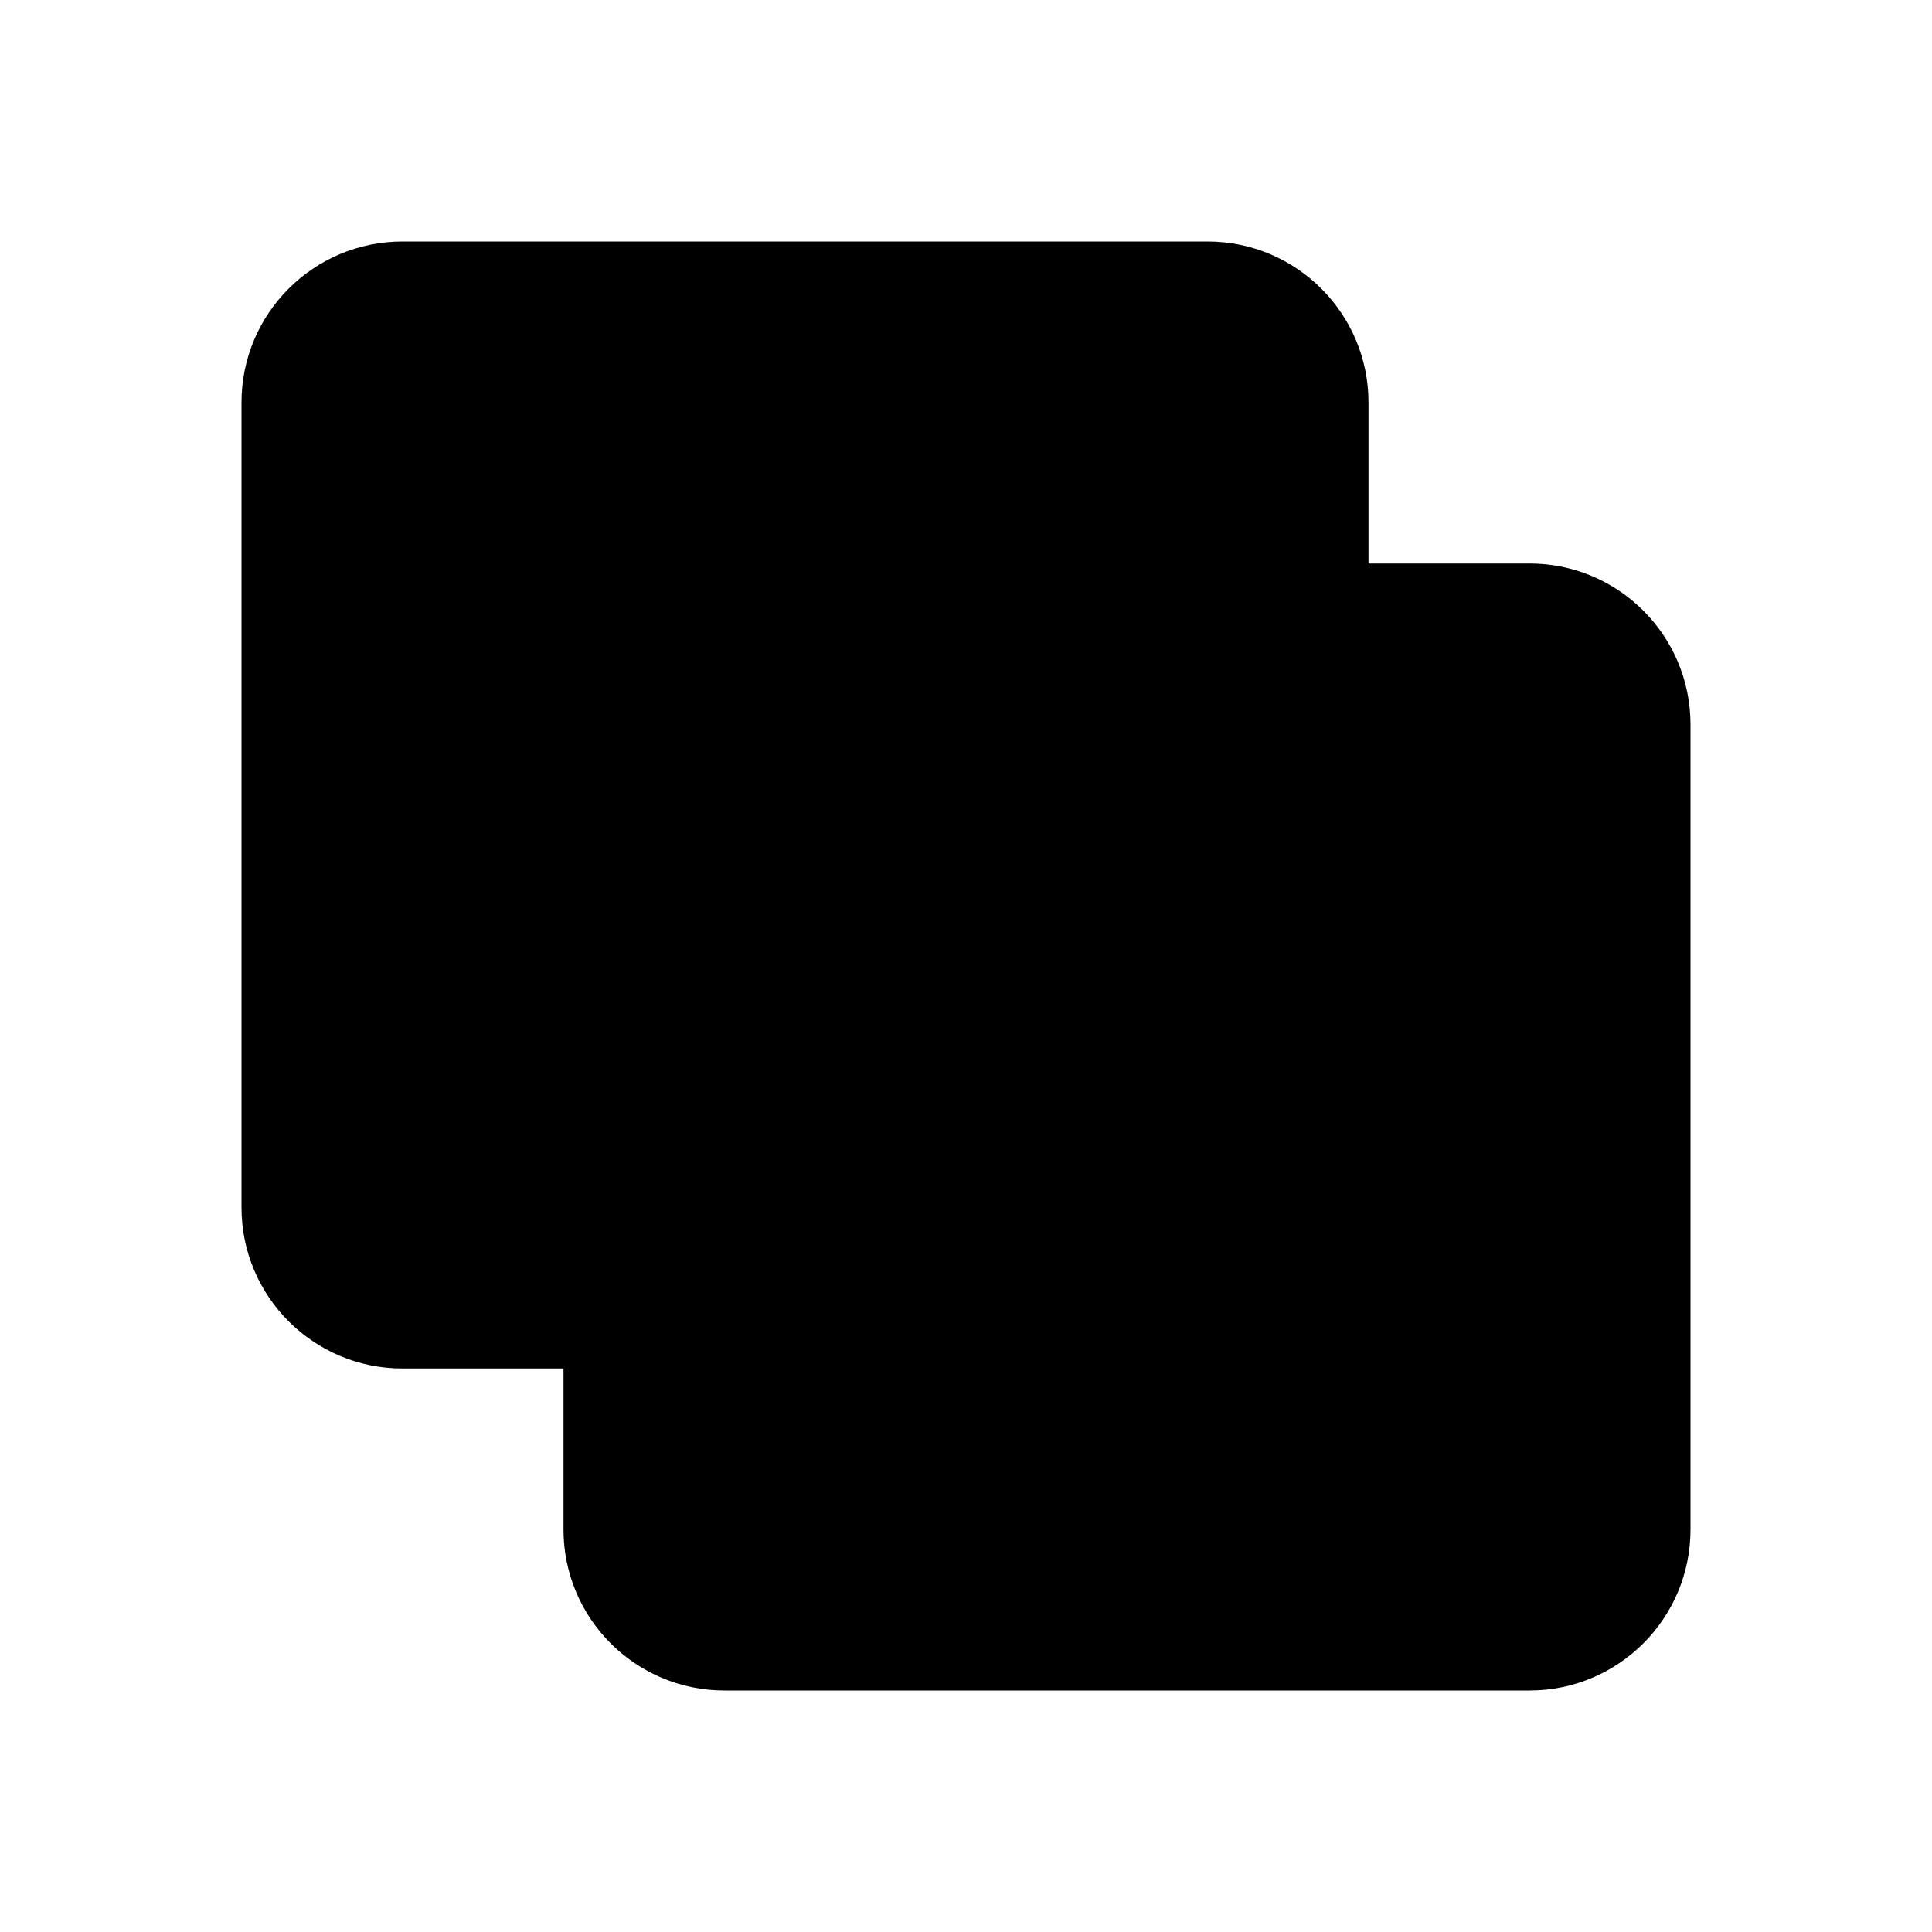
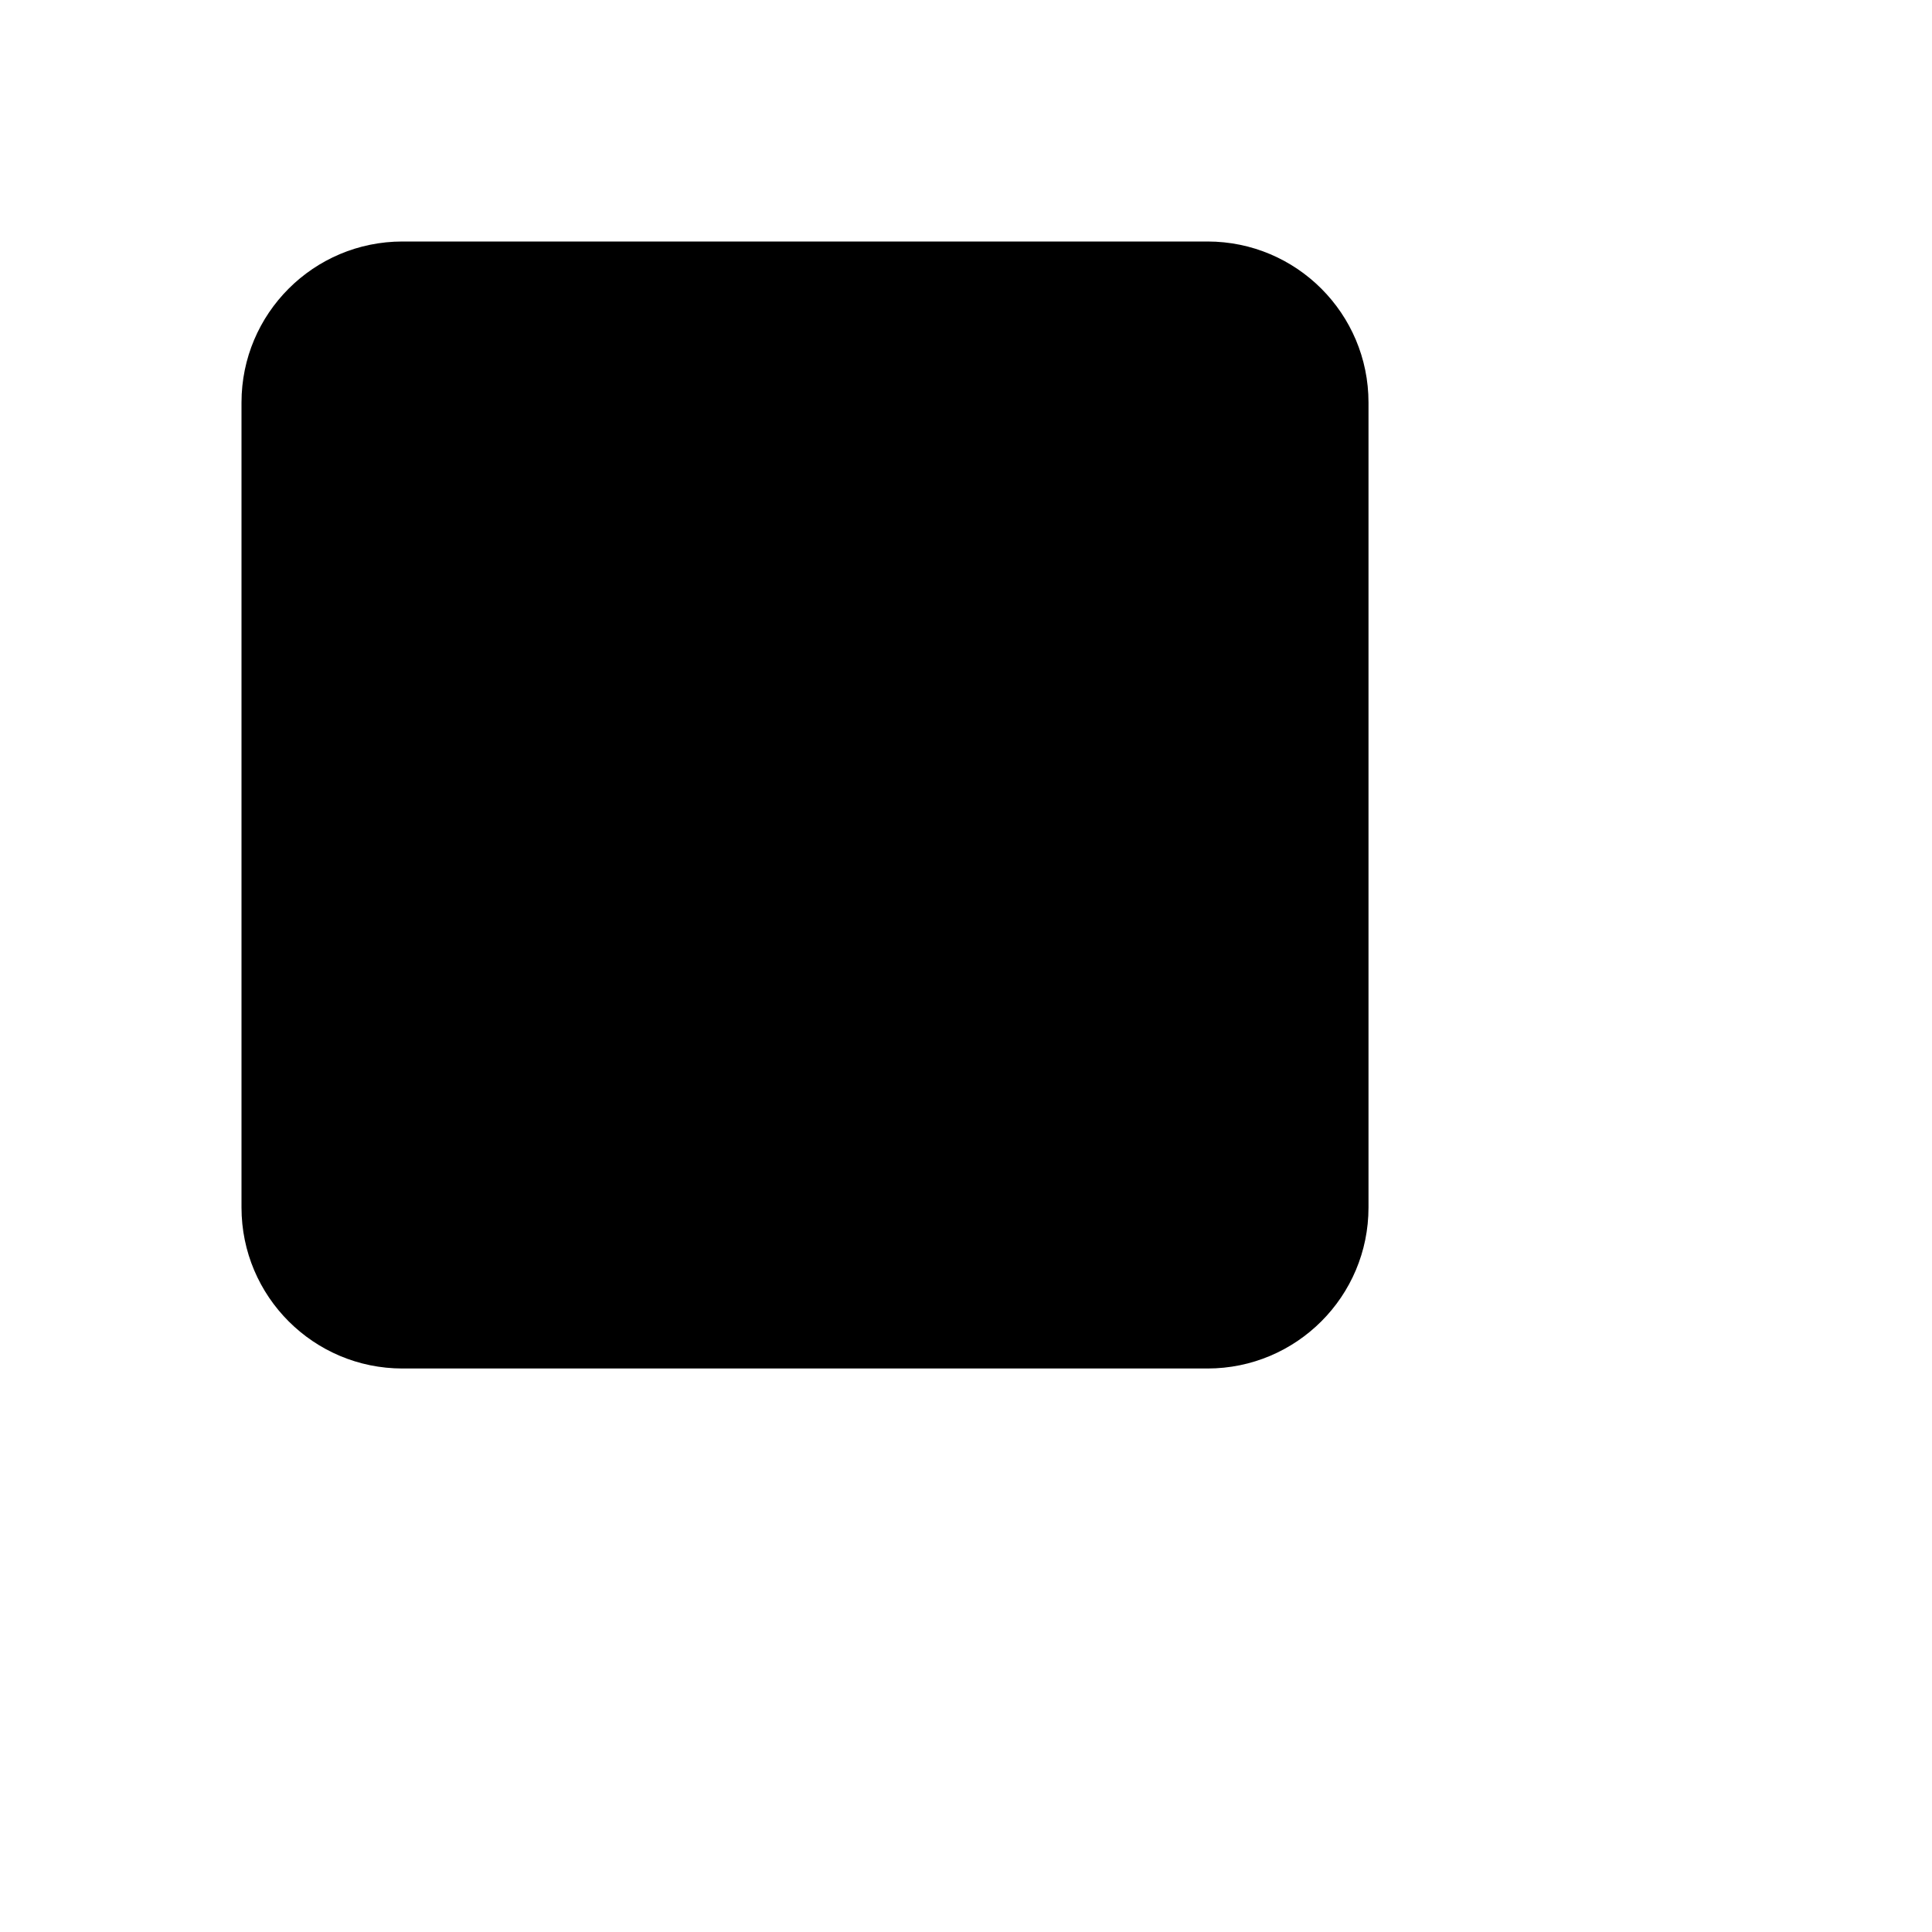
<svg viewBox="0 0 24 24">
  <rect width="14" height="14" x="3" y="3" class="secondary" rx="2" />
-   <rect width="14" height="14" x="7" y="7" class="primary" rx="2" />
+   <rect width="14" height="14" x="-33" y="50" class="primary" rx="2" />
</svg>
